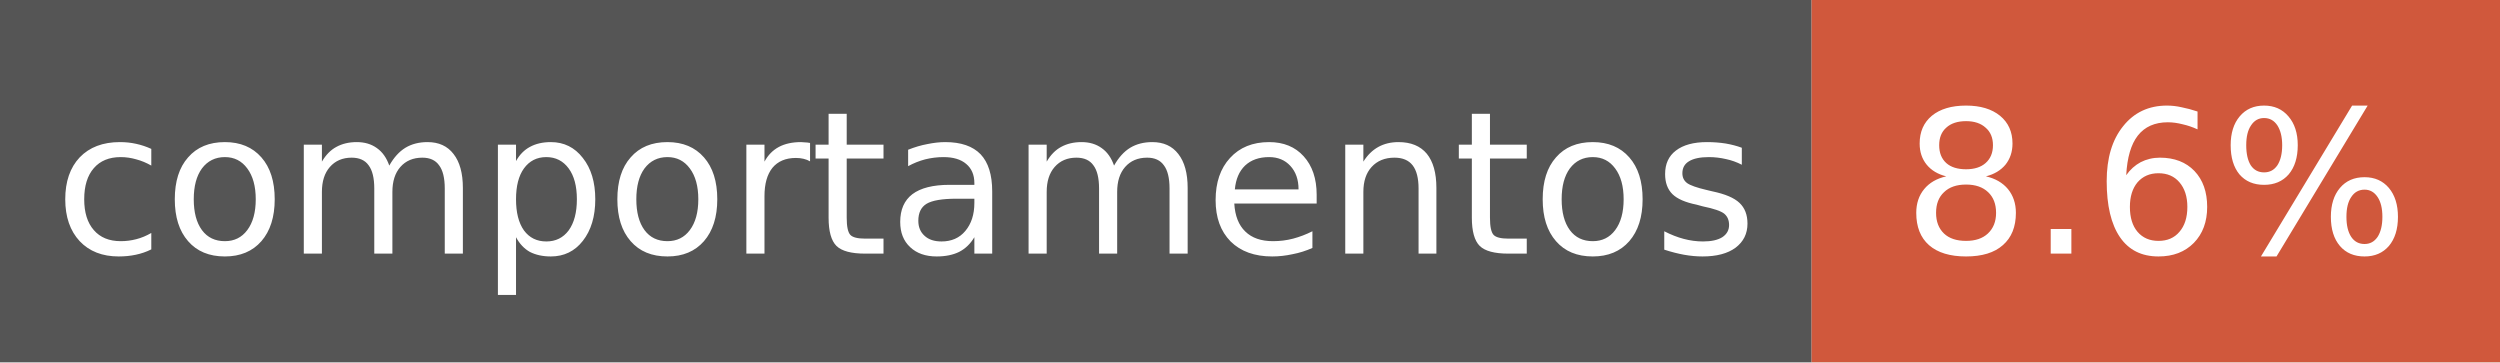
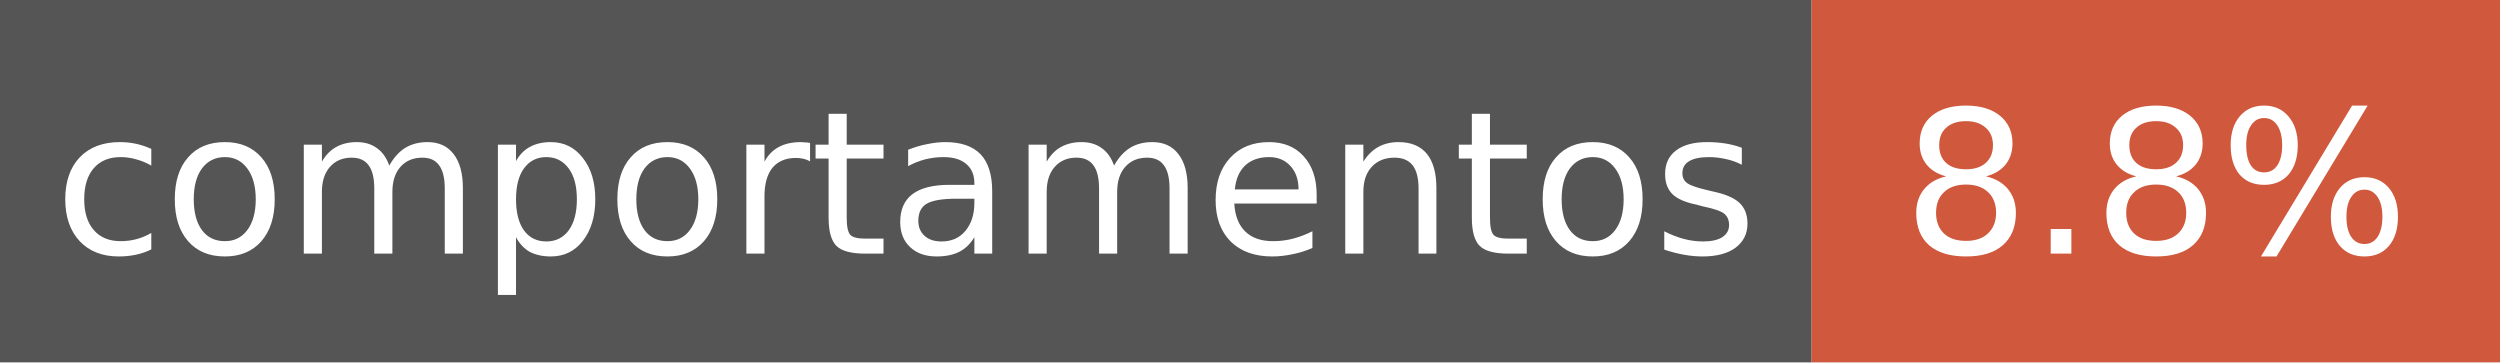
<svg xmlns="http://www.w3.org/2000/svg" width="138" height="20" font-family="Verdana,DejaVu Sans,sans-serif" font-size="11">
  <rect width="100" height="20" fill="#555" />
  <rect x="100" width="38" height="20" fill="#d0583c" />
  <text x="50" y="14" fill="#fff" text-anchor="middle">comportamentos</text>
-   <text x="119" y="14" fill="#fff" text-anchor="middle">8.6%</text>
+   <text x="119" y="14" fill="#fff" text-anchor="middle">8.8%</text>
</svg>
